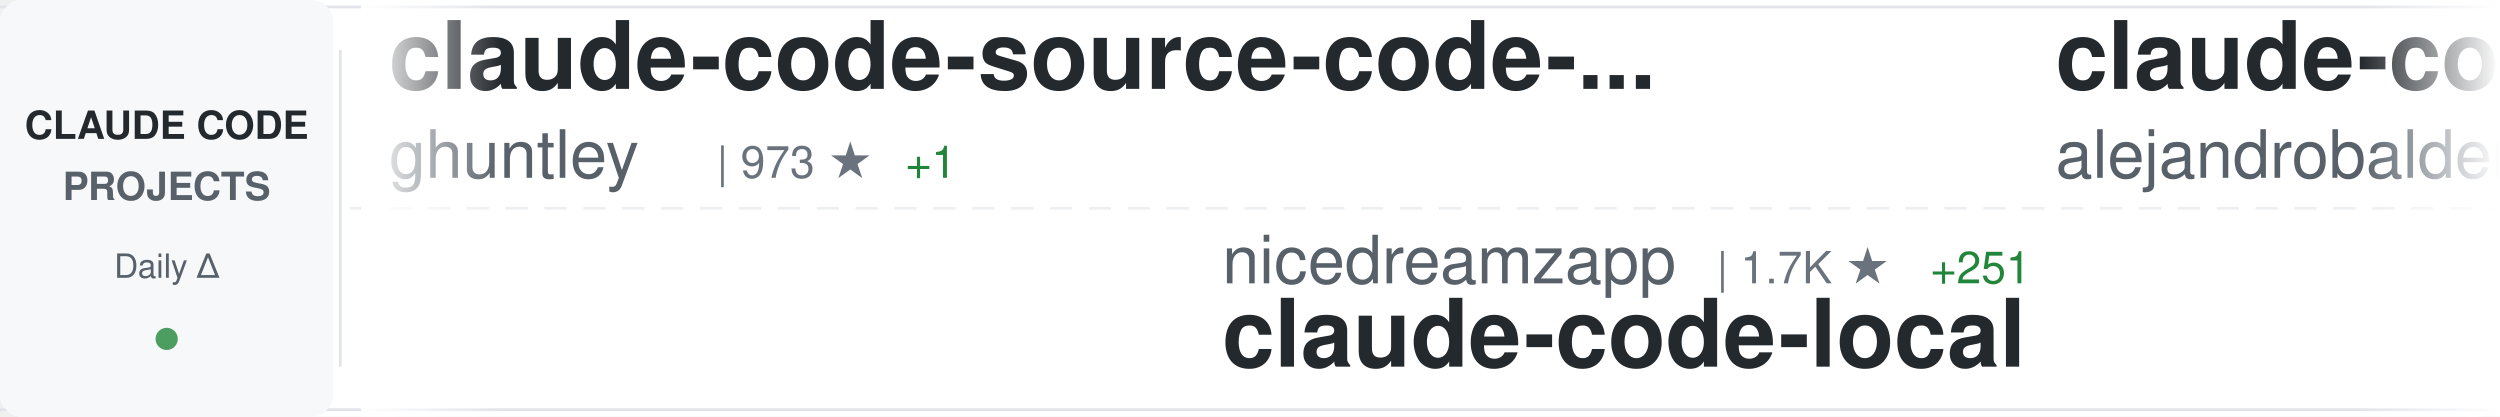
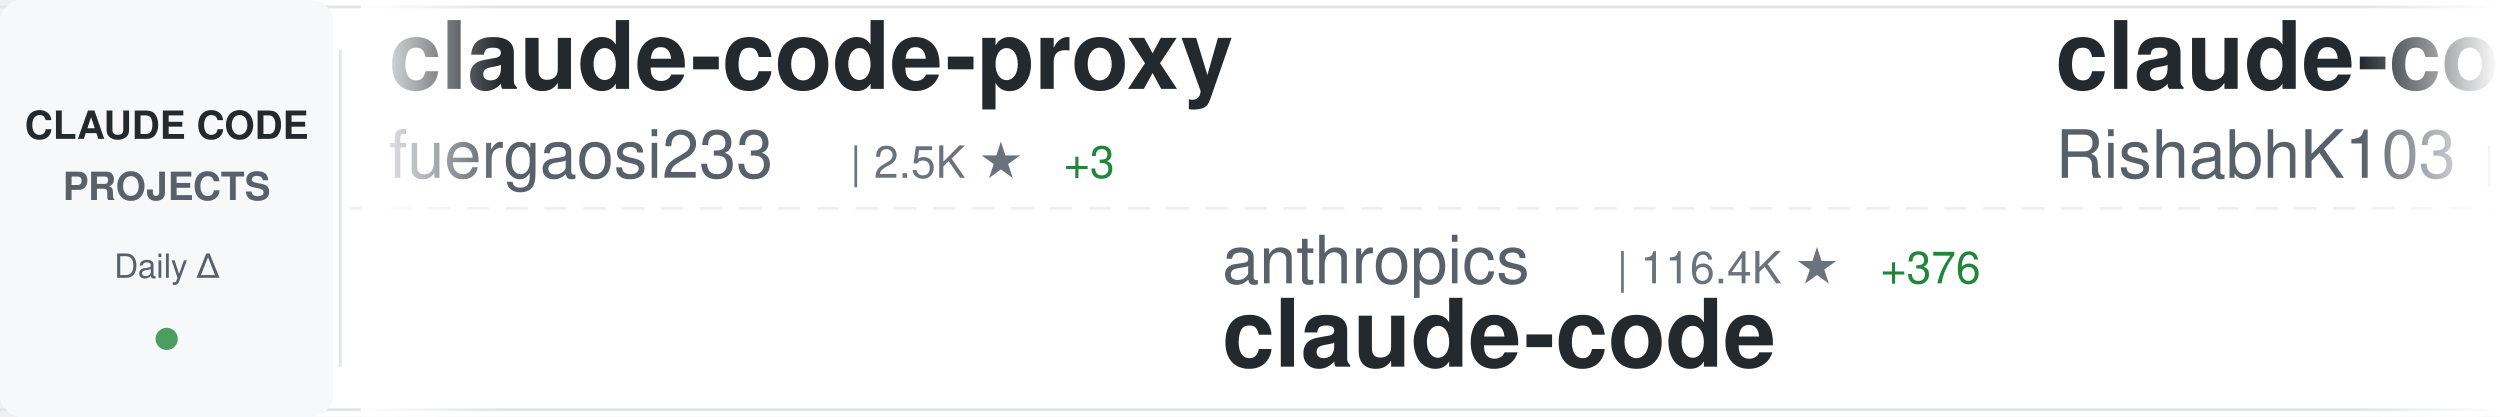
<svg xmlns="http://www.w3.org/2000/svg" width="900" height="150">
  <defs>
    <linearGradient id="awesomeLeftFade" x1="0%" y1="0%" x2="100%" y2="0%">
      <stop offset="0%" style="stop-color:#ffffff;stop-opacity:1" />
      <stop offset="100%" style="stop-color:#ffffff;stop-opacity:0" />
    </linearGradient>
    <linearGradient id="awesomeRightFade" x1="0%" y1="0%" x2="100%" y2="0%">
      <stop offset="0%" style="stop-color:#ffffff;stop-opacity:0" />
      <stop offset="100%" style="stop-color:#ffffff;stop-opacity:1" />
    </linearGradient>
  </defs>
  <rect width="900" height="150" fill="#ffffff" rx="8" />
  <rect x="0" y="2" width="900" height="1" fill="#e1e4e8" />
  <rect x="0" y="147" width="900" height="1" fill="#e1e4e8" />
  <line x1="0" y1="75" x2="900" y2="75" stroke="#e1e4e8" stroke-width="1" stroke-dasharray="8 6" opacity="0.6" />
  <rect x="0" y="0" width="120" height="150" fill="#f6f8fa" rx="8" />
  <text x="60" y="50" font-family="-apple-system, BlinkMacSystemFont, 'Segoe UI', Helvetica, Arial, sans-serif" font-size="14" font-weight="600" fill="#24292e" text-anchor="middle">CLAUDE CODE</text>
  <text x="60" y="72" font-family="-apple-system, BlinkMacSystemFont, 'Segoe UI', Helvetica, Arial, sans-serif" font-size="14" font-weight="600" fill="#586069" text-anchor="middle">PROJECTS</text>
  <text x="60" y="100" font-family="-apple-system, BlinkMacSystemFont, 'Segoe UI', Helvetica, Arial, sans-serif" font-size="12" font-weight="500" fill="#586069" text-anchor="middle">Daily Δ</text>
  <circle cx="60" cy="122" r="4" fill="#22863a" opacity="0.8" />
  <rect x="122" y="18" width="1" height="114" fill="#e1e4e8" />
  <clipPath id="awesomeTickerClip">
    <rect x="130" y="0" width="770" height="150" />
  </clipPath>
  <g clip-path="url(#awesomeTickerClip)">
    <g id="awesomeTickerItems">
      <animateTransform attributeName="transform" attributeType="XML" type="translate" from="0 0" to="-3000 0" dur="54s" repeatCount="indefinite" />
      <g transform="translate(0, 0)">
-         <text x="140" y="32" font-family="-apple-system, BlinkMacSystemFont, 'Segoe UI', Helvetica, Arial, sans-serif" font-size="34" font-weight="600" fill="#24292e">claude-code-source-code-...</text>
-         <text x="140" y="64" font-family="-apple-system, BlinkMacSystemFont, 'Segoe UI', Helvetica, Arial, sans-serif" font-size="24" font-weight="400" fill="#586069">ghuntley</text>
-         <text x="258" y="64" font-family="-apple-system, BlinkMacSystemFont, 'Segoe UI', Helvetica, Arial, sans-serif" font-size="16" font-weight="500" fill="#6a737d">| 973 ★</text>
-         <text x="326" y="64" font-family="-apple-system, BlinkMacSystemFont, 'Segoe UI', Helvetica, Arial, sans-serif" font-size="16" font-weight="500" fill="#22863a"> +1</text>
+         <text x="140" y="32" font-family="-apple-system, BlinkMacSystemFont, 'Segoe UI', Helvetica, Arial, sans-serif" font-size="34" font-weight="600" fill="#24292e">claude-code-proxy</text>
+         <text x="140" y="64" font-family="-apple-system, BlinkMacSystemFont, 'Segoe UI', Helvetica, Arial, sans-serif" font-size="24" font-weight="400" fill="#586069">fuergaosi233</text>
+         <text x="306" y="64" font-family="-apple-system, BlinkMacSystemFont, 'Segoe UI', Helvetica, Arial, sans-serif" font-size="16" font-weight="500" fill="#6a737d">| 2.5K ★</text>
+         <text x="383" y="64" font-family="-apple-system, BlinkMacSystemFont, 'Segoe UI', Helvetica, Arial, sans-serif" font-size="16" font-weight="500" fill="#22863a"> +3</text>
      </g>
      <g transform="translate(300, 0)">
-         <text x="140" y="102" font-family="-apple-system, BlinkMacSystemFont, 'Segoe UI', Helvetica, Arial, sans-serif" font-size="24" font-weight="400" fill="#586069">nicedreamzapp</text>
-         <text x="318" y="102" font-family="-apple-system, BlinkMacSystemFont, 'Segoe UI', Helvetica, Arial, sans-serif" font-size="16" font-weight="500" fill="#6a737d">| 1.7K ★</text>
-         <text x="395" y="102" font-family="-apple-system, BlinkMacSystemFont, 'Segoe UI', Helvetica, Arial, sans-serif" font-size="16" font-weight="500" fill="#22863a"> +251</text>
-         <text x="140" y="132" font-family="-apple-system, BlinkMacSystemFont, 'Segoe UI', Helvetica, Arial, sans-serif" font-size="34" font-weight="600" fill="#24292e">claude-code-local</text>
+         <text x="140" y="102" font-family="-apple-system, BlinkMacSystemFont, 'Segoe UI', Helvetica, Arial, sans-serif" font-size="24" font-weight="400" fill="#586069">anthropics</text>
+         <text x="282" y="102" font-family="-apple-system, BlinkMacSystemFont, 'Segoe UI', Helvetica, Arial, sans-serif" font-size="16" font-weight="500" fill="#6a737d">| 116.4K ★</text>
+         <text x="377" y="102" font-family="-apple-system, BlinkMacSystemFont, 'Segoe UI', Helvetica, Arial, sans-serif" font-size="16" font-weight="500" fill="#22863a"> +376</text>
+         <text x="140" y="132" font-family="-apple-system, BlinkMacSystemFont, 'Segoe UI', Helvetica, Arial, sans-serif" font-size="34" font-weight="600" fill="#24292e">claude-code</text>
      </g>
      <g transform="translate(600, 0)">
-         <text x="140" y="32" font-family="-apple-system, BlinkMacSystemFont, 'Segoe UI', Helvetica, Arial, sans-serif" font-size="34" font-weight="600" fill="#24292e">claude-code-from-source</text>
-         <text x="140" y="64" font-family="-apple-system, BlinkMacSystemFont, 'Segoe UI', Helvetica, Arial, sans-serif" font-size="24" font-weight="400" fill="#586069">alejandrobalderas</text>
-         <text x="366" y="64" font-family="-apple-system, BlinkMacSystemFont, 'Segoe UI', Helvetica, Arial, sans-serif" font-size="16" font-weight="500" fill="#6a737d">| 1.7K ★</text>
-         <text x="443" y="64" font-family="-apple-system, BlinkMacSystemFont, 'Segoe UI', Helvetica, Arial, sans-serif" font-size="16" font-weight="500" fill="#22863a"> +29</text>
+         <text x="140" y="32" font-family="-apple-system, BlinkMacSystemFont, 'Segoe UI', Helvetica, Arial, sans-serif" font-size="34" font-weight="600" fill="#24292e">claude-code</text>
+         <text x="140" y="64" font-family="-apple-system, BlinkMacSystemFont, 'Segoe UI', Helvetica, Arial, sans-serif" font-size="24" font-weight="400" fill="#586069">RishabhK103</text>
+         <text x="294" y="64" font-family="-apple-system, BlinkMacSystemFont, 'Segoe UI', Helvetica, Arial, sans-serif" font-size="16" font-weight="500" fill="#6a737d">| 63 ★</text>
+         <text x="353" y="64" font-family="-apple-system, BlinkMacSystemFont, 'Segoe UI', Helvetica, Arial, sans-serif" font-size="16" font-weight="500" fill="#22863a"> +1</text>
      </g>
      <g transform="translate(900, 0)">
-         <text x="140" y="102" font-family="-apple-system, BlinkMacSystemFont, 'Segoe UI', Helvetica, Arial, sans-serif" font-size="24" font-weight="400" fill="#586069">andrew-kramer-inno</text>
-         <text x="378" y="102" font-family="-apple-system, BlinkMacSystemFont, 'Segoe UI', Helvetica, Arial, sans-serif" font-size="16" font-weight="500" fill="#6a737d">| 575 ★</text>
-         <text x="446" y="102" font-family="-apple-system, BlinkMacSystemFont, 'Segoe UI', Helvetica, Arial, sans-serif" font-size="16" font-weight="500" fill="#22863a"> +1</text>
-         <text x="140" y="132" font-family="-apple-system, BlinkMacSystemFont, 'Segoe UI', Helvetica, Arial, sans-serif" font-size="34" font-weight="600" fill="#24292e">claude-code-source-build</text>
+         <text x="140" y="102" font-family="-apple-system, BlinkMacSystemFont, 'Segoe UI', Helvetica, Arial, sans-serif" font-size="24" font-weight="400" fill="#586069">pengchengneo</text>
+         <text x="306" y="102" font-family="-apple-system, BlinkMacSystemFont, 'Segoe UI', Helvetica, Arial, sans-serif" font-size="16" font-weight="500" fill="#6a737d">| 1.2K ★</text>
+         <text x="383" y="102" font-family="-apple-system, BlinkMacSystemFont, 'Segoe UI', Helvetica, Arial, sans-serif" font-size="16" font-weight="500" fill="#22863a"> +5</text>
+         <text x="140" y="132" font-family="-apple-system, BlinkMacSystemFont, 'Segoe UI', Helvetica, Arial, sans-serif" font-size="34" font-weight="600" fill="#24292e">Claude-Code</text>
      </g>
      <g transform="translate(1200, 0)">
-         <text x="140" y="32" font-family="-apple-system, BlinkMacSystemFont, 'Segoe UI', Helvetica, Arial, sans-serif" font-size="34" font-weight="600" fill="#24292e">happy</text>
-         <text x="140" y="64" font-family="-apple-system, BlinkMacSystemFont, 'Segoe UI', Helvetica, Arial, sans-serif" font-size="24" font-weight="400" fill="#586069">slopus</text>
-         <text x="234" y="64" font-family="-apple-system, BlinkMacSystemFont, 'Segoe UI', Helvetica, Arial, sans-serif" font-size="16" font-weight="500" fill="#6a737d">| 18.8K ★</text>
-         <text x="320" y="64" font-family="-apple-system, BlinkMacSystemFont, 'Segoe UI', Helvetica, Arial, sans-serif" font-size="16" font-weight="500" fill="#22863a"> +92</text>
+         <text x="140" y="32" font-family="-apple-system, BlinkMacSystemFont, 'Segoe UI', Helvetica, Arial, sans-serif" font-size="34" font-weight="600" fill="#24292e">claude-code-source</text>
+         <text x="140" y="64" font-family="-apple-system, BlinkMacSystemFont, 'Segoe UI', Helvetica, Arial, sans-serif" font-size="24" font-weight="400" fill="#586069">AprilNEA</text>
+         <text x="258" y="64" font-family="-apple-system, BlinkMacSystemFont, 'Segoe UI', Helvetica, Arial, sans-serif" font-size="16" font-weight="500" fill="#6a737d">| 372 ★</text>
      </g>
      <g transform="translate(1500, 0)">
-         <text x="140" y="102" font-family="-apple-system, BlinkMacSystemFont, 'Segoe UI', Helvetica, Arial, sans-serif" font-size="24" font-weight="400" fill="#586069">feiskyer</text>
-         <text x="258" y="102" font-family="-apple-system, BlinkMacSystemFont, 'Segoe UI', Helvetica, Arial, sans-serif" font-size="16" font-weight="500" fill="#6a737d">| 1.4K ★</text>
-         <text x="335" y="102" font-family="-apple-system, BlinkMacSystemFont, 'Segoe UI', Helvetica, Arial, sans-serif" font-size="16" font-weight="500" fill="#22863a"> +1</text>
-         <text x="140" y="132" font-family="-apple-system, BlinkMacSystemFont, 'Segoe UI', Helvetica, Arial, sans-serif" font-size="34" font-weight="600" fill="#24292e">claude-code-settings</text>
+         <text x="140" y="102" font-family="-apple-system, BlinkMacSystemFont, 'Segoe UI', Helvetica, Arial, sans-serif" font-size="24" font-weight="400" fill="#586069">Alishahryar1</text>
+         <text x="306" y="102" font-family="-apple-system, BlinkMacSystemFont, 'Segoe UI', Helvetica, Arial, sans-serif" font-size="16" font-weight="500" fill="#6a737d">| 2.0K ★</text>
+         <text x="383" y="102" font-family="-apple-system, BlinkMacSystemFont, 'Segoe UI', Helvetica, Arial, sans-serif" font-size="16" font-weight="500" fill="#22863a"> +14</text>
+         <text x="140" y="132" font-family="-apple-system, BlinkMacSystemFont, 'Segoe UI', Helvetica, Arial, sans-serif" font-size="34" font-weight="600" fill="#24292e">free-claude-code</text>
      </g>
      <g transform="translate(1800, 0)">
-         <text x="140" y="32" font-family="-apple-system, BlinkMacSystemFont, 'Segoe UI', Helvetica, Arial, sans-serif" font-size="34" font-weight="600" fill="#24292e">cc-haha</text>
-         <text x="140" y="64" font-family="-apple-system, BlinkMacSystemFont, 'Segoe UI', Helvetica, Arial, sans-serif" font-size="24" font-weight="400" fill="#586069">NanmiCoder</text>
-         <text x="282" y="64" font-family="-apple-system, BlinkMacSystemFont, 'Segoe UI', Helvetica, Arial, sans-serif" font-size="16" font-weight="500" fill="#6a737d">| 7.5K ★</text>
-         <text x="359" y="64" font-family="-apple-system, BlinkMacSystemFont, 'Segoe UI', Helvetica, Arial, sans-serif" font-size="16" font-weight="500" fill="#22863a"> +495</text>
+         <text x="140" y="32" font-family="-apple-system, BlinkMacSystemFont, 'Segoe UI', Helvetica, Arial, sans-serif" font-size="34" font-weight="600" fill="#24292e">claude-code-analysis</text>
+         <text x="140" y="64" font-family="-apple-system, BlinkMacSystemFont, 'Segoe UI', Helvetica, Arial, sans-serif" font-size="24" font-weight="400" fill="#586069">liuup</text>
+         <text x="222" y="64" font-family="-apple-system, BlinkMacSystemFont, 'Segoe UI', Helvetica, Arial, sans-serif" font-size="16" font-weight="500" fill="#6a737d">| 1.8K ★</text>
+         <text x="299" y="64" font-family="-apple-system, BlinkMacSystemFont, 'Segoe UI', Helvetica, Arial, sans-serif" font-size="16" font-weight="500" fill="#22863a"> +35</text>
      </g>
      <g transform="translate(2100, 0)">
-         <text x="140" y="102" font-family="-apple-system, BlinkMacSystemFont, 'Segoe UI', Helvetica, Arial, sans-serif" font-size="24" font-weight="400" fill="#586069">wanshuiyin</text>
-         <text x="282" y="102" font-family="-apple-system, BlinkMacSystemFont, 'Segoe UI', Helvetica, Arial, sans-serif" font-size="16" font-weight="500" fill="#6a737d">| 7.1K ★</text>
-         <text x="359" y="102" font-family="-apple-system, BlinkMacSystemFont, 'Segoe UI', Helvetica, Arial, sans-serif" font-size="16" font-weight="500" fill="#22863a"> +75</text>
-         <text x="140" y="132" font-family="-apple-system, BlinkMacSystemFont, 'Segoe UI', Helvetica, Arial, sans-serif" font-size="34" font-weight="600" fill="#24292e">Auto-claude-code-researc...</text>
+         <text x="140" y="102" font-family="-apple-system, BlinkMacSystemFont, 'Segoe UI', Helvetica, Arial, sans-serif" font-size="24" font-weight="400" fill="#586069">ghuntley</text>
+         <text x="258" y="102" font-family="-apple-system, BlinkMacSystemFont, 'Segoe UI', Helvetica, Arial, sans-serif" font-size="16" font-weight="500" fill="#6a737d">| 973 ★</text>
+         <text x="140" y="132" font-family="-apple-system, BlinkMacSystemFont, 'Segoe UI', Helvetica, Arial, sans-serif" font-size="34" font-weight="600" fill="#24292e">claude-code-source-code-...</text>
      </g>
      <g transform="translate(2400, 0)">
-         <text x="140" y="32" font-family="-apple-system, BlinkMacSystemFont, 'Segoe UI', Helvetica, Arial, sans-serif" font-size="34" font-weight="600" fill="#24292e">claude-code</text>
-         <text x="140" y="64" font-family="-apple-system, BlinkMacSystemFont, 'Segoe UI', Helvetica, Arial, sans-serif" font-size="24" font-weight="400" fill="#586069">lowcortisolprogrammer</text>
-         <text x="414" y="64" font-family="-apple-system, BlinkMacSystemFont, 'Segoe UI', Helvetica, Arial, sans-serif" font-size="16" font-weight="500" fill="#6a737d">| 172 ★</text>
+         <text x="140" y="32" font-family="-apple-system, BlinkMacSystemFont, 'Segoe UI', Helvetica, Arial, sans-serif" font-size="34" font-weight="600" fill="#24292e">claude-code-hooks-master...</text>
+         <text x="140" y="64" font-family="-apple-system, BlinkMacSystemFont, 'Segoe UI', Helvetica, Arial, sans-serif" font-size="24" font-weight="400" fill="#586069">disler</text>
+         <text x="234" y="64" font-family="-apple-system, BlinkMacSystemFont, 'Segoe UI', Helvetica, Arial, sans-serif" font-size="16" font-weight="500" fill="#6a737d">| 3.5K ★</text>
+         <text x="311" y="64" font-family="-apple-system, BlinkMacSystemFont, 'Segoe UI', Helvetica, Arial, sans-serif" font-size="16" font-weight="500" fill="#22863a"> +3</text>
      </g>
      <g transform="translate(2700, 0)">
-         <text x="140" y="102" font-family="-apple-system, BlinkMacSystemFont, 'Segoe UI', Helvetica, Arial, sans-serif" font-size="24" font-weight="400" fill="#586069">freestylefly</text>
-         <text x="306" y="102" font-family="-apple-system, BlinkMacSystemFont, 'Segoe UI', Helvetica, Arial, sans-serif" font-size="16" font-weight="500" fill="#6a737d">| 124 ★</text>
-         <text x="374" y="102" font-family="-apple-system, BlinkMacSystemFont, 'Segoe UI', Helvetica, Arial, sans-serif" font-size="16" font-weight="500" fill="#22863a"> +1</text>
+         <text x="140" y="102" font-family="-apple-system, BlinkMacSystemFont, 'Segoe UI', Helvetica, Arial, sans-serif" font-size="24" font-weight="400" fill="#586069">chauncygu</text>
+         <text x="270" y="102" font-family="-apple-system, BlinkMacSystemFont, 'Segoe UI', Helvetica, Arial, sans-serif" font-size="16" font-weight="500" fill="#6a737d">| 2.2K ★</text>
+         <text x="347" y="102" font-family="-apple-system, BlinkMacSystemFont, 'Segoe UI', Helvetica, Arial, sans-serif" font-size="16" font-weight="500" fill="#22863a"> +15</text>
+         <text x="140" y="132" font-family="-apple-system, BlinkMacSystemFont, 'Segoe UI', Helvetica, Arial, sans-serif" font-size="34" font-weight="600" fill="#24292e">collection-claude-code-s...</text>
+       </g>
+       <g transform="translate(3000, 0)">
+         <text x="140" y="32" font-family="-apple-system, BlinkMacSystemFont, 'Segoe UI', Helvetica, Arial, sans-serif" font-size="34" font-weight="600" fill="#24292e">claude-code-proxy</text>
+         <text x="140" y="64" font-family="-apple-system, BlinkMacSystemFont, 'Segoe UI', Helvetica, Arial, sans-serif" font-size="24" font-weight="400" fill="#586069">fuergaosi233</text>
+         <text x="306" y="64" font-family="-apple-system, BlinkMacSystemFont, 'Segoe UI', Helvetica, Arial, sans-serif" font-size="16" font-weight="500" fill="#6a737d">| 2.5K ★</text>
+         <text x="383" y="64" font-family="-apple-system, BlinkMacSystemFont, 'Segoe UI', Helvetica, Arial, sans-serif" font-size="16" font-weight="500" fill="#22863a"> +3</text>
+       </g>
+       <g transform="translate(3300, 0)">
+         <text x="140" y="102" font-family="-apple-system, BlinkMacSystemFont, 'Segoe UI', Helvetica, Arial, sans-serif" font-size="24" font-weight="400" fill="#586069">anthropics</text>
+         <text x="282" y="102" font-family="-apple-system, BlinkMacSystemFont, 'Segoe UI', Helvetica, Arial, sans-serif" font-size="16" font-weight="500" fill="#6a737d">| 116.4K ★</text>
+         <text x="377" y="102" font-family="-apple-system, BlinkMacSystemFont, 'Segoe UI', Helvetica, Arial, sans-serif" font-size="16" font-weight="500" fill="#22863a"> +376</text>
        <text x="140" y="132" font-family="-apple-system, BlinkMacSystemFont, 'Segoe UI', Helvetica, Arial, sans-serif" font-size="34" font-weight="600" fill="#24292e">claude-code</text>
      </g>
-       <g transform="translate(3000, 0)">
-         <text x="140" y="32" font-family="-apple-system, BlinkMacSystemFont, 'Segoe UI', Helvetica, Arial, sans-serif" font-size="34" font-weight="600" fill="#24292e">claude-code-source-code-...</text>
-         <text x="140" y="64" font-family="-apple-system, BlinkMacSystemFont, 'Segoe UI', Helvetica, Arial, sans-serif" font-size="24" font-weight="400" fill="#586069">ghuntley</text>
-         <text x="258" y="64" font-family="-apple-system, BlinkMacSystemFont, 'Segoe UI', Helvetica, Arial, sans-serif" font-size="16" font-weight="500" fill="#6a737d">| 973 ★</text>
-         <text x="326" y="64" font-family="-apple-system, BlinkMacSystemFont, 'Segoe UI', Helvetica, Arial, sans-serif" font-size="16" font-weight="500" fill="#22863a"> +1</text>
-       </g>
-       <g transform="translate(3300, 0)">
-         <text x="140" y="102" font-family="-apple-system, BlinkMacSystemFont, 'Segoe UI', Helvetica, Arial, sans-serif" font-size="24" font-weight="400" fill="#586069">nicedreamzapp</text>
-         <text x="318" y="102" font-family="-apple-system, BlinkMacSystemFont, 'Segoe UI', Helvetica, Arial, sans-serif" font-size="16" font-weight="500" fill="#6a737d">| 1.7K ★</text>
-         <text x="395" y="102" font-family="-apple-system, BlinkMacSystemFont, 'Segoe UI', Helvetica, Arial, sans-serif" font-size="16" font-weight="500" fill="#22863a"> +251</text>
-         <text x="140" y="132" font-family="-apple-system, BlinkMacSystemFont, 'Segoe UI', Helvetica, Arial, sans-serif" font-size="34" font-weight="600" fill="#24292e">claude-code-local</text>
-       </g>
      <g transform="translate(3600, 0)">
-         <text x="140" y="32" font-family="-apple-system, BlinkMacSystemFont, 'Segoe UI', Helvetica, Arial, sans-serif" font-size="34" font-weight="600" fill="#24292e">claude-code-from-source</text>
-         <text x="140" y="64" font-family="-apple-system, BlinkMacSystemFont, 'Segoe UI', Helvetica, Arial, sans-serif" font-size="24" font-weight="400" fill="#586069">alejandrobalderas</text>
-         <text x="366" y="64" font-family="-apple-system, BlinkMacSystemFont, 'Segoe UI', Helvetica, Arial, sans-serif" font-size="16" font-weight="500" fill="#6a737d">| 1.7K ★</text>
-         <text x="443" y="64" font-family="-apple-system, BlinkMacSystemFont, 'Segoe UI', Helvetica, Arial, sans-serif" font-size="16" font-weight="500" fill="#22863a"> +29</text>
+         <text x="140" y="32" font-family="-apple-system, BlinkMacSystemFont, 'Segoe UI', Helvetica, Arial, sans-serif" font-size="34" font-weight="600" fill="#24292e">claude-code</text>
+         <text x="140" y="64" font-family="-apple-system, BlinkMacSystemFont, 'Segoe UI', Helvetica, Arial, sans-serif" font-size="24" font-weight="400" fill="#586069">RishabhK103</text>
+         <text x="294" y="64" font-family="-apple-system, BlinkMacSystemFont, 'Segoe UI', Helvetica, Arial, sans-serif" font-size="16" font-weight="500" fill="#6a737d">| 63 ★</text>
+         <text x="353" y="64" font-family="-apple-system, BlinkMacSystemFont, 'Segoe UI', Helvetica, Arial, sans-serif" font-size="16" font-weight="500" fill="#22863a"> +1</text>
      </g>
      <g transform="translate(3900, 0)">
-         <text x="140" y="102" font-family="-apple-system, BlinkMacSystemFont, 'Segoe UI', Helvetica, Arial, sans-serif" font-size="24" font-weight="400" fill="#586069">andrew-kramer-inno</text>
-         <text x="378" y="102" font-family="-apple-system, BlinkMacSystemFont, 'Segoe UI', Helvetica, Arial, sans-serif" font-size="16" font-weight="500" fill="#6a737d">| 575 ★</text>
-         <text x="446" y="102" font-family="-apple-system, BlinkMacSystemFont, 'Segoe UI', Helvetica, Arial, sans-serif" font-size="16" font-weight="500" fill="#22863a"> +1</text>
-         <text x="140" y="132" font-family="-apple-system, BlinkMacSystemFont, 'Segoe UI', Helvetica, Arial, sans-serif" font-size="34" font-weight="600" fill="#24292e">claude-code-source-build</text>
+         <text x="140" y="102" font-family="-apple-system, BlinkMacSystemFont, 'Segoe UI', Helvetica, Arial, sans-serif" font-size="24" font-weight="400" fill="#586069">pengchengneo</text>
+         <text x="306" y="102" font-family="-apple-system, BlinkMacSystemFont, 'Segoe UI', Helvetica, Arial, sans-serif" font-size="16" font-weight="500" fill="#6a737d">| 1.2K ★</text>
+         <text x="383" y="102" font-family="-apple-system, BlinkMacSystemFont, 'Segoe UI', Helvetica, Arial, sans-serif" font-size="16" font-weight="500" fill="#22863a"> +5</text>
+         <text x="140" y="132" font-family="-apple-system, BlinkMacSystemFont, 'Segoe UI', Helvetica, Arial, sans-serif" font-size="34" font-weight="600" fill="#24292e">Claude-Code</text>
      </g>
    </g>
  </g>
  <rect x="130" y="0" width="50" height="150" fill="url(#awesomeLeftFade)" />
  <rect x="850" y="0" width="50" height="150" fill="url(#awesomeRightFade)" />
</svg>
